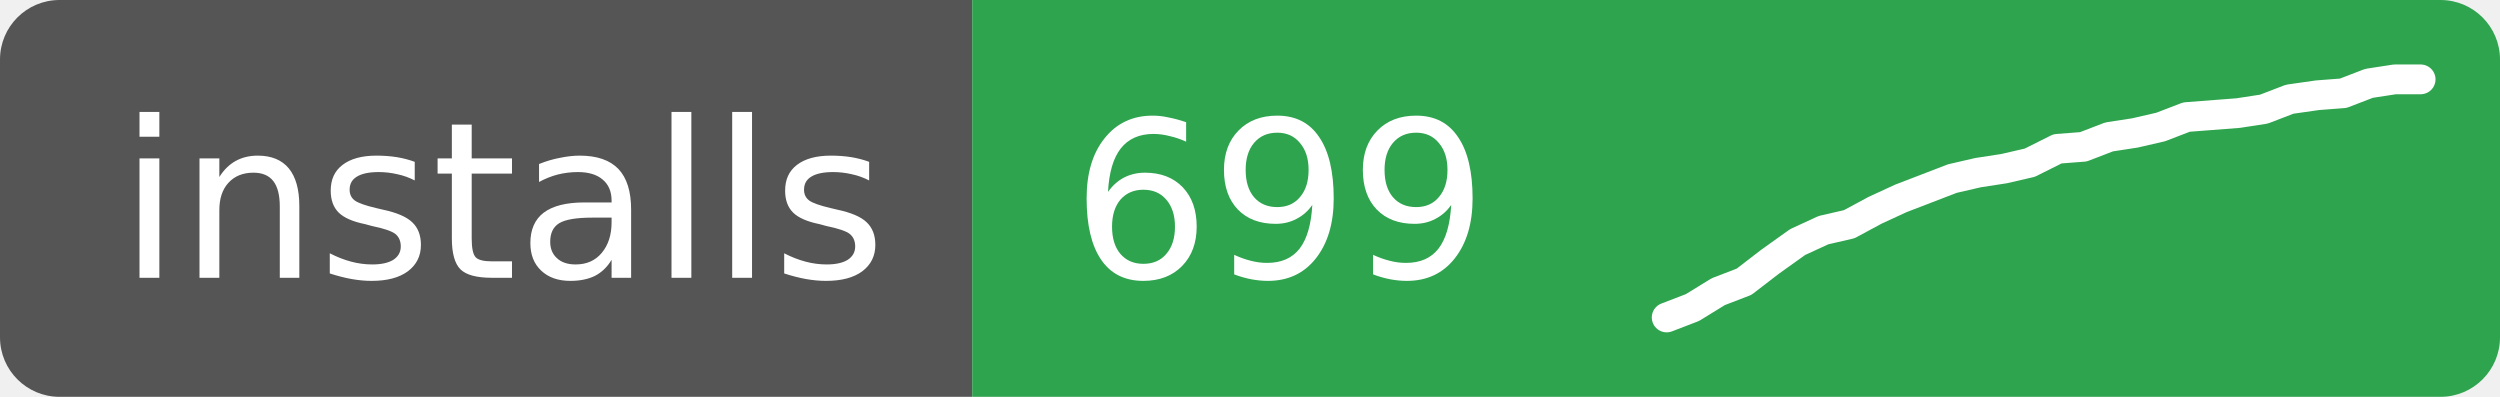
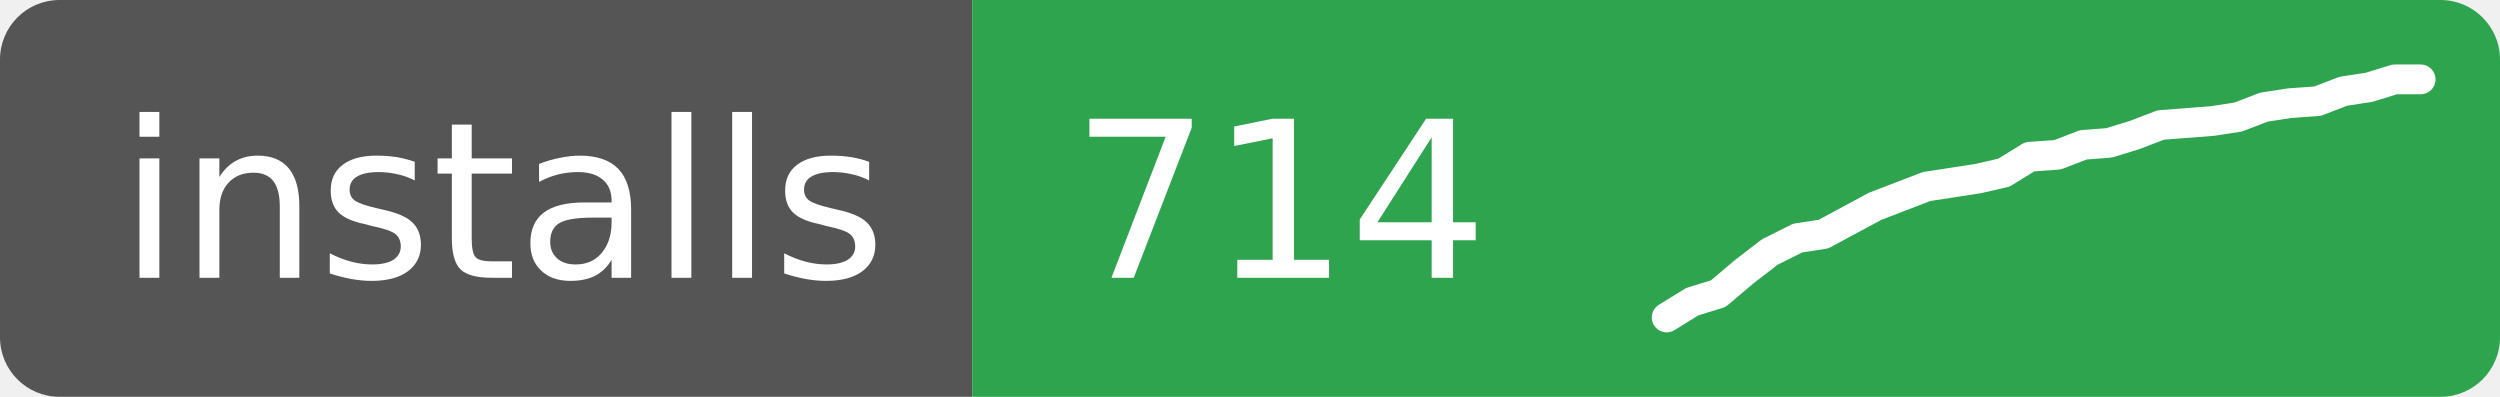
- <svg xmlns="http://www.w3.org/2000/svg" width="126" height="20" role="img" aria-label="installs: 699">
+ <svg xmlns="http://www.w3.org/2000/svg" width="126" height="20" role="img" aria-label="installs: 714">
  <clipPath id="r">
    <rect width="126" height="20" rx="3" />
  </clipPath>
  <g clip-path="url(#r)">
    <rect width="49" height="20" fill="#555" />
    <rect x="49" width="77" height="20" fill="#2ea44f" />
  </g>
  <g fill="#fff" font-family="Verdana,Geneva,DejaVu Sans,sans-serif" font-size="11">
    <text x="6" y="14">installs</text>
-     <text x="54" y="14">699</text>
+     <text x="54" y="14">714</text>
  </g>
-   <polyline points="84.0,16.0 85.3,15.5 86.6,14.7 87.9,14.2 89.2,13.2 90.6,12.2 91.9,11.6 93.2,11.3 94.5,10.6 95.8,10.0 97.1,9.5 98.4,9.0 99.7,8.7 101.0,8.5 102.3,8.2 103.7,7.5 105.0,7.4 106.3,6.9 107.6,6.7 108.9,6.4 110.2,5.9 111.5,5.8 112.8,5.7 114.1,5.5 115.4,5.0 116.8,4.8 118.1,4.7 119.4,4.2 120.7,4.0 122.0,4.0" fill="none" stroke="#fff" stroke-width="1.5" stroke-linejoin="round" stroke-linecap="round" />
+   <polyline points="84.0,16.0 85.3,15.2 86.6,14.8 87.9,13.7 89.2,12.7 90.6,12.0 91.9,11.8 93.2,11.1 94.5,10.4 95.8,9.9 97.1,9.4 98.4,9.2 99.7,9.0 101.0,8.7 102.3,7.9 103.7,7.8 105.0,7.3 106.3,7.2 107.6,6.8 108.9,6.3 110.2,6.2 111.5,6.1 112.8,5.9 114.1,5.4 115.4,5.2 116.8,5.1 118.1,4.6 119.4,4.4 120.7,4.0 122.0,4.0" fill="none" stroke="#fff" stroke-width="1.5" stroke-linejoin="round" stroke-linecap="round" />
</svg>
